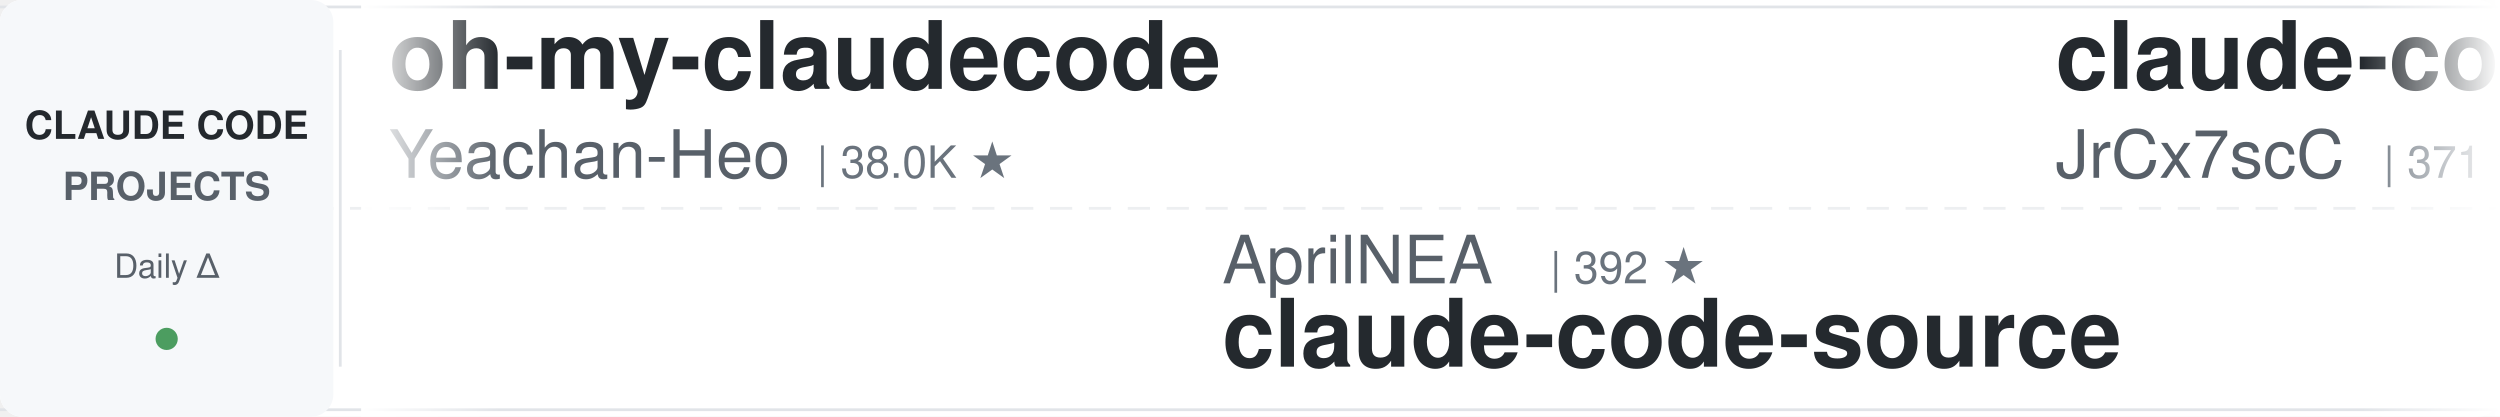
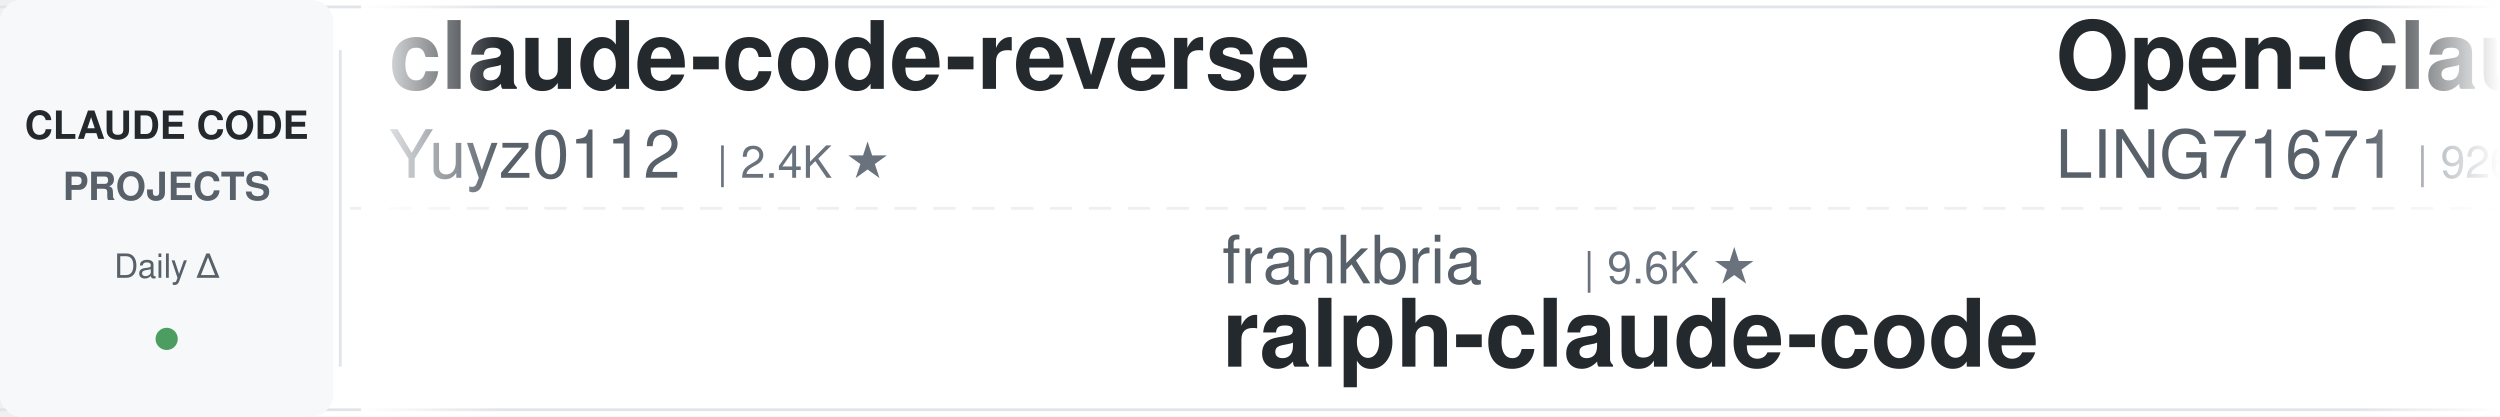
<svg xmlns="http://www.w3.org/2000/svg" width="900" height="150">
  <defs>
    <linearGradient id="leftFade" x1="0%" y1="0%" x2="100%" y2="0%">
      <stop offset="0%" style="stop-color:#ffffff;stop-opacity:1" />
      <stop offset="100%" style="stop-color:#ffffff;stop-opacity:0" />
    </linearGradient>
    <linearGradient id="rightFade" x1="0%" y1="0%" x2="100%" y2="0%">
      <stop offset="0%" style="stop-color:#ffffff;stop-opacity:0" />
      <stop offset="100%" style="stop-color:#ffffff;stop-opacity:1" />
    </linearGradient>
  </defs>
  <rect width="900" height="150" fill="#ffffff" rx="8" />
  <rect x="0" y="2" width="900" height="1" fill="#e1e4e8" />
  <rect x="0" y="147" width="900" height="1" fill="#e1e4e8" />
  <line x1="0" y1="75" x2="900" y2="75" stroke="#e1e4e8" stroke-width="1" stroke-dasharray="8 6" opacity="0.6" />
  <rect x="0" y="0" width="120" height="150" fill="#f6f8fa" rx="8" />
  <text x="60" y="50" font-family="-apple-system, BlinkMacSystemFont, 'Segoe UI', Helvetica, Arial, sans-serif" font-size="14" font-weight="600" fill="#24292e" text-anchor="middle">CLAUDE CODE</text>
  <text x="60" y="72" font-family="-apple-system, BlinkMacSystemFont, 'Segoe UI', Helvetica, Arial, sans-serif" font-size="14" font-weight="600" fill="#586069" text-anchor="middle">PROJECTS</text>
  <text x="60" y="100" font-family="-apple-system, BlinkMacSystemFont, 'Segoe UI', Helvetica, Arial, sans-serif" font-size="12" font-weight="500" fill="#586069" text-anchor="middle">Daily Δ</text>
  <circle cx="60" cy="122" r="4" fill="#22863a" opacity="0.8" />
  <rect x="122" y="18" width="1" height="114" fill="#e1e4e8" />
  <clipPath id="tickerClip">
    <rect x="130" y="0" width="770" height="150" />
  </clipPath>
  <g clip-path="url(#tickerClip)">
    <g id="tickerItems">
      <animateTransform attributeName="transform" attributeType="XML" type="translate" from="0 0" to="-3000 0" dur="54s" repeatCount="indefinite" />
      <g transform="translate(0, 0)">
-         <text x="140" y="32" font-family="-apple-system, BlinkMacSystemFont, 'Segoe UI', Helvetica, Arial, sans-serif" font-size="34" font-weight="600" fill="#24292e">oh-my-claudecode</text>
-         <text x="140" y="64" font-family="-apple-system, BlinkMacSystemFont, 'Segoe UI', Helvetica, Arial, sans-serif" font-size="24" font-weight="400" fill="#586069">Yeachan-Heo</text>
-         <text x="294" y="64" font-family="-apple-system, BlinkMacSystemFont, 'Segoe UI', Helvetica, Arial, sans-serif" font-size="16" font-weight="500" fill="#6a737d">| 38.0K ★</text>
+         <text x="140" y="32" font-family="-apple-system, BlinkMacSystemFont, 'Segoe UI', Helvetica, Arial, sans-serif" font-size="34" font-weight="600" fill="#24292e">claude-code-reverse</text>
+         <text x="140" y="64" font-family="-apple-system, BlinkMacSystemFont, 'Segoe UI', Helvetica, Arial, sans-serif" font-size="24" font-weight="400" fill="#586069">Yuyz0112</text>
+         <text x="258" y="64" font-family="-apple-system, BlinkMacSystemFont, 'Segoe UI', Helvetica, Arial, sans-serif" font-size="16" font-weight="500" fill="#6a737d">| 2.4K ★</text>
      </g>
      <g transform="translate(300, 0)">
-         <text x="140" y="102" font-family="-apple-system, BlinkMacSystemFont, 'Segoe UI', Helvetica, Arial, sans-serif" font-size="24" font-weight="400" fill="#586069">AprilNEA</text>
-         <text x="258" y="102" font-family="-apple-system, BlinkMacSystemFont, 'Segoe UI', Helvetica, Arial, sans-serif" font-size="16" font-weight="500" fill="#6a737d">| 392 ★</text>
-         <text x="140" y="132" font-family="-apple-system, BlinkMacSystemFont, 'Segoe UI', Helvetica, Arial, sans-serif" font-size="34" font-weight="600" fill="#24292e">claude-code-source</text>
+         <text x="140" y="102" font-family="-apple-system, BlinkMacSystemFont, 'Segoe UI', Helvetica, Arial, sans-serif" font-size="24" font-weight="400" fill="#586069">frankbria</text>
+         <text x="270" y="102" font-family="-apple-system, BlinkMacSystemFont, 'Segoe UI', Helvetica, Arial, sans-serif" font-size="16" font-weight="500" fill="#6a737d">| 9.6K ★</text>
+         <text x="140" y="132" font-family="-apple-system, BlinkMacSystemFont, 'Segoe UI', Helvetica, Arial, sans-serif" font-size="34" font-weight="600" fill="#24292e">ralph-claude-code</text>
      </g>
      <g transform="translate(600, 0)">
-         <text x="140" y="32" font-family="-apple-system, BlinkMacSystemFont, 'Segoe UI', Helvetica, Arial, sans-serif" font-size="34" font-weight="600" fill="#24292e">claude-code-source</text>
-         <text x="140" y="64" font-family="-apple-system, BlinkMacSystemFont, 'Segoe UI', Helvetica, Arial, sans-serif" font-size="24" font-weight="400" fill="#586069">JrCx7scC</text>
-         <text x="258" y="64" font-family="-apple-system, BlinkMacSystemFont, 'Segoe UI', Helvetica, Arial, sans-serif" font-size="16" font-weight="500" fill="#6a737d">| 371 ★</text>
+         <text x="140" y="32" font-family="-apple-system, BlinkMacSystemFont, 'Segoe UI', Helvetica, Arial, sans-serif" font-size="34" font-weight="600" fill="#24292e">Open-ClaudeCode</text>
+         <text x="140" y="64" font-family="-apple-system, BlinkMacSystemFont, 'Segoe UI', Helvetica, Arial, sans-serif" font-size="24" font-weight="400" fill="#586069">LING71671</text>
+         <text x="270" y="64" font-family="-apple-system, BlinkMacSystemFont, 'Segoe UI', Helvetica, Arial, sans-serif" font-size="16" font-weight="500" fill="#6a737d">| 926 ★</text>
      </g>
      <g transform="translate(900, 0)">
-         <text x="140" y="102" font-family="-apple-system, BlinkMacSystemFont, 'Segoe UI', Helvetica, Arial, sans-serif" font-size="24" font-weight="400" fill="#586069">kodu-ai</text>
-         <text x="246" y="102" font-family="-apple-system, BlinkMacSystemFont, 'Segoe UI', Helvetica, Arial, sans-serif" font-size="16" font-weight="500" fill="#6a737d">| 5.3K ★</text>
-         <text x="140" y="132" font-family="-apple-system, BlinkMacSystemFont, 'Segoe UI', Helvetica, Arial, sans-serif" font-size="34" font-weight="600" fill="#24292e">claude-coder</text>
+         <text x="140" y="102" font-family="-apple-system, BlinkMacSystemFont, 'Segoe UI', Helvetica, Arial, sans-serif" font-size="24" font-weight="400" fill="#586069">ChrisWiles</text>
+         <text x="282" y="102" font-family="-apple-system, BlinkMacSystemFont, 'Segoe UI', Helvetica, Arial, sans-serif" font-size="16" font-weight="500" fill="#6a737d">| 6.0K ★</text>
+         <text x="140" y="132" font-family="-apple-system, BlinkMacSystemFont, 'Segoe UI', Helvetica, Arial, sans-serif" font-size="34" font-weight="600" fill="#24292e">claude-code-showcase</text>
      </g>
      <g transform="translate(1200, 0)">
-         <text x="140" y="32" font-family="-apple-system, BlinkMacSystemFont, 'Segoe UI', Helvetica, Arial, sans-serif" font-size="34" font-weight="600" fill="#24292e">arcads-claude-code</text>
-         <text x="140" y="64" font-family="-apple-system, BlinkMacSystemFont, 'Segoe UI', Helvetica, Arial, sans-serif" font-size="24" font-weight="400" fill="#586069">krusemediallc</text>
-         <text x="318" y="64" font-family="-apple-system, BlinkMacSystemFont, 'Segoe UI', Helvetica, Arial, sans-serif" font-size="16" font-weight="500" fill="#6a737d">| 1.0K ★</text>
+         <text x="140" y="32" font-family="-apple-system, BlinkMacSystemFont, 'Segoe UI', Helvetica, Arial, sans-serif" font-size="34" font-weight="600" fill="#24292e">ClaudeCodeAgents</text>
+         <text x="140" y="64" font-family="-apple-system, BlinkMacSystemFont, 'Segoe UI', Helvetica, Arial, sans-serif" font-size="24" font-weight="400" fill="#586069">darcyegb</text>
+         <text x="258" y="64" font-family="-apple-system, BlinkMacSystemFont, 'Segoe UI', Helvetica, Arial, sans-serif" font-size="16" font-weight="500" fill="#6a737d">| 750 ★</text>
      </g>
      <g transform="translate(1500, 0)">
-         <text x="140" y="102" font-family="-apple-system, BlinkMacSystemFont, 'Segoe UI', Helvetica, Arial, sans-serif" font-size="24" font-weight="400" fill="#586069">Maciek-roboblog</text>
-         <text x="342" y="102" font-family="-apple-system, BlinkMacSystemFont, 'Segoe UI', Helvetica, Arial, sans-serif" font-size="16" font-weight="500" fill="#6a737d">| 8.5K ★</text>
-         <text x="140" y="132" font-family="-apple-system, BlinkMacSystemFont, 'Segoe UI', Helvetica, Arial, sans-serif" font-size="34" font-weight="600" fill="#24292e">Claude-Code-Usage-Monito...</text>
+         <text x="140" y="102" font-family="-apple-system, BlinkMacSystemFont, 'Segoe UI', Helvetica, Arial, sans-serif" font-size="24" font-weight="400" fill="#586069">repowise-dev</text>
+         <text x="306" y="102" font-family="-apple-system, BlinkMacSystemFont, 'Segoe UI', Helvetica, Arial, sans-serif" font-size="16" font-weight="500" fill="#6a737d">| 1.2K ★</text>
+         <text x="140" y="132" font-family="-apple-system, BlinkMacSystemFont, 'Segoe UI', Helvetica, Arial, sans-serif" font-size="34" font-weight="600" fill="#24292e">claude-code-prompts</text>
      </g>
      <g transform="translate(1800, 0)">
-         <text x="140" y="32" font-family="-apple-system, BlinkMacSystemFont, 'Segoe UI', Helvetica, Arial, sans-serif" font-size="34" font-weight="600" fill="#24292e">Claude-Code-Source-Study</text>
-         <text x="140" y="64" font-family="-apple-system, BlinkMacSystemFont, 'Segoe UI', Helvetica, Arial, sans-serif" font-size="24" font-weight="400" fill="#586069">luyao618</text>
-         <text x="258" y="64" font-family="-apple-system, BlinkMacSystemFont, 'Segoe UI', Helvetica, Arial, sans-serif" font-size="16" font-weight="500" fill="#6a737d">| 1.6K ★</text>
+         <text x="140" y="32" font-family="-apple-system, BlinkMacSystemFont, 'Segoe UI', Helvetica, Arial, sans-serif" font-size="34" font-weight="600" fill="#24292e">claude-code-source</text>
+         <text x="140" y="64" font-family="-apple-system, BlinkMacSystemFont, 'Segoe UI', Helvetica, Arial, sans-serif" font-size="24" font-weight="400" fill="#586069">AprilNEA</text>
+         <text x="258" y="64" font-family="-apple-system, BlinkMacSystemFont, 'Segoe UI', Helvetica, Arial, sans-serif" font-size="16" font-weight="500" fill="#6a737d">| 392 ★</text>
      </g>
      <g transform="translate(2100, 0)">
-         <text x="140" y="102" font-family="-apple-system, BlinkMacSystemFont, 'Segoe UI', Helvetica, Arial, sans-serif" font-size="24" font-weight="400" fill="#586069">shanraisshan</text>
-         <text x="306" y="102" font-family="-apple-system, BlinkMacSystemFont, 'Segoe UI', Helvetica, Arial, sans-serif" font-size="16" font-weight="500" fill="#6a737d">| 63.4K ★</text>
-         <text x="140" y="132" font-family="-apple-system, BlinkMacSystemFont, 'Segoe UI', Helvetica, Arial, sans-serif" font-size="34" font-weight="600" fill="#24292e">claude-code-best-practic...</text>
+         <text x="140" y="102" font-family="-apple-system, BlinkMacSystemFont, 'Segoe UI', Helvetica, Arial, sans-serif" font-size="24" font-weight="400" fill="#586069">asgeirtj</text>
+         <text x="258" y="102" font-family="-apple-system, BlinkMacSystemFont, 'Segoe UI', Helvetica, Arial, sans-serif" font-size="16" font-weight="500" fill="#6a737d">| 60.3K ★</text>
+         <text x="140" y="132" font-family="-apple-system, BlinkMacSystemFont, 'Segoe UI', Helvetica, Arial, sans-serif" font-size="34" font-weight="600" fill="#24292e">system_prompts_leaks</text>
      </g>
      <g transform="translate(2400, 0)">
-         <text x="140" y="32" font-family="-apple-system, BlinkMacSystemFont, 'Segoe UI', Helvetica, Arial, sans-serif" font-size="34" font-weight="600" fill="#24292e">claude-skills</text>
-         <text x="140" y="64" font-family="-apple-system, BlinkMacSystemFont, 'Segoe UI', Helvetica, Arial, sans-serif" font-size="24" font-weight="400" fill="#586069">alirezarezvani</text>
-         <text x="330" y="64" font-family="-apple-system, BlinkMacSystemFont, 'Segoe UI', Helvetica, Arial, sans-serif" font-size="16" font-weight="500" fill="#6a737d">| 23.1K ★</text>
+         <text x="140" y="32" font-family="-apple-system, BlinkMacSystemFont, 'Segoe UI', Helvetica, Arial, sans-serif" font-size="34" font-weight="600" fill="#24292e">claude-code-router</text>
+         <text x="140" y="64" font-family="-apple-system, BlinkMacSystemFont, 'Segoe UI', Helvetica, Arial, sans-serif" font-size="24" font-weight="400" fill="#586069">musistudio</text>
+         <text x="282" y="64" font-family="-apple-system, BlinkMacSystemFont, 'Segoe UI', Helvetica, Arial, sans-serif" font-size="16" font-weight="500" fill="#6a737d">| 36.2K ★</text>
      </g>
      <g transform="translate(2700, 0)">
-         <text x="140" y="102" font-family="-apple-system, BlinkMacSystemFont, 'Segoe UI', Helvetica, Arial, sans-serif" font-size="24" font-weight="400" fill="#586069">centminmod</text>
-         <text x="282" y="102" font-family="-apple-system, BlinkMacSystemFont, 'Segoe UI', Helvetica, Arial, sans-serif" font-size="16" font-weight="500" fill="#6a737d">| 2.5K ★</text>
-         <text x="140" y="132" font-family="-apple-system, BlinkMacSystemFont, 'Segoe UI', Helvetica, Arial, sans-serif" font-size="34" font-weight="600" fill="#24292e">my-claude-code-setup</text>
+         <text x="140" y="102" font-family="-apple-system, BlinkMacSystemFont, 'Segoe UI', Helvetica, Arial, sans-serif" font-size="24" font-weight="400" fill="#586069">FlorianBruniaux</text>
+         <text x="342" y="102" font-family="-apple-system, BlinkMacSystemFont, 'Segoe UI', Helvetica, Arial, sans-serif" font-size="16" font-weight="500" fill="#6a737d">| 5.6K ★</text>
+         <text x="140" y="132" font-family="-apple-system, BlinkMacSystemFont, 'Segoe UI', Helvetica, Arial, sans-serif" font-size="34" font-weight="600" fill="#24292e">claude-code-ultimate-gui...</text>
      </g>
      <g transform="translate(3000, 0)">
-         <text x="140" y="32" font-family="-apple-system, BlinkMacSystemFont, 'Segoe UI', Helvetica, Arial, sans-serif" font-size="34" font-weight="600" fill="#24292e">oh-my-claudecode</text>
-         <text x="140" y="64" font-family="-apple-system, BlinkMacSystemFont, 'Segoe UI', Helvetica, Arial, sans-serif" font-size="24" font-weight="400" fill="#586069">Yeachan-Heo</text>
-         <text x="294" y="64" font-family="-apple-system, BlinkMacSystemFont, 'Segoe UI', Helvetica, Arial, sans-serif" font-size="16" font-weight="500" fill="#6a737d">| 38.0K ★</text>
+         <text x="140" y="32" font-family="-apple-system, BlinkMacSystemFont, 'Segoe UI', Helvetica, Arial, sans-serif" font-size="34" font-weight="600" fill="#24292e">claude-code-reverse</text>
+         <text x="140" y="64" font-family="-apple-system, BlinkMacSystemFont, 'Segoe UI', Helvetica, Arial, sans-serif" font-size="24" font-weight="400" fill="#586069">Yuyz0112</text>
+         <text x="258" y="64" font-family="-apple-system, BlinkMacSystemFont, 'Segoe UI', Helvetica, Arial, sans-serif" font-size="16" font-weight="500" fill="#6a737d">| 2.4K ★</text>
      </g>
      <g transform="translate(3300, 0)">
-         <text x="140" y="102" font-family="-apple-system, BlinkMacSystemFont, 'Segoe UI', Helvetica, Arial, sans-serif" font-size="24" font-weight="400" fill="#586069">AprilNEA</text>
-         <text x="258" y="102" font-family="-apple-system, BlinkMacSystemFont, 'Segoe UI', Helvetica, Arial, sans-serif" font-size="16" font-weight="500" fill="#6a737d">| 392 ★</text>
-         <text x="140" y="132" font-family="-apple-system, BlinkMacSystemFont, 'Segoe UI', Helvetica, Arial, sans-serif" font-size="34" font-weight="600" fill="#24292e">claude-code-source</text>
+         <text x="140" y="102" font-family="-apple-system, BlinkMacSystemFont, 'Segoe UI', Helvetica, Arial, sans-serif" font-size="24" font-weight="400" fill="#586069">frankbria</text>
+         <text x="270" y="102" font-family="-apple-system, BlinkMacSystemFont, 'Segoe UI', Helvetica, Arial, sans-serif" font-size="16" font-weight="500" fill="#6a737d">| 9.6K ★</text>
+         <text x="140" y="132" font-family="-apple-system, BlinkMacSystemFont, 'Segoe UI', Helvetica, Arial, sans-serif" font-size="34" font-weight="600" fill="#24292e">ralph-claude-code</text>
      </g>
      <g transform="translate(3600, 0)">
-         <text x="140" y="32" font-family="-apple-system, BlinkMacSystemFont, 'Segoe UI', Helvetica, Arial, sans-serif" font-size="34" font-weight="600" fill="#24292e">claude-code-source</text>
-         <text x="140" y="64" font-family="-apple-system, BlinkMacSystemFont, 'Segoe UI', Helvetica, Arial, sans-serif" font-size="24" font-weight="400" fill="#586069">JrCx7scC</text>
-         <text x="258" y="64" font-family="-apple-system, BlinkMacSystemFont, 'Segoe UI', Helvetica, Arial, sans-serif" font-size="16" font-weight="500" fill="#6a737d">| 371 ★</text>
+         <text x="140" y="32" font-family="-apple-system, BlinkMacSystemFont, 'Segoe UI', Helvetica, Arial, sans-serif" font-size="34" font-weight="600" fill="#24292e">Open-ClaudeCode</text>
+         <text x="140" y="64" font-family="-apple-system, BlinkMacSystemFont, 'Segoe UI', Helvetica, Arial, sans-serif" font-size="24" font-weight="400" fill="#586069">LING71671</text>
+         <text x="270" y="64" font-family="-apple-system, BlinkMacSystemFont, 'Segoe UI', Helvetica, Arial, sans-serif" font-size="16" font-weight="500" fill="#6a737d">| 926 ★</text>
      </g>
      <g transform="translate(3900, 0)">
-         <text x="140" y="102" font-family="-apple-system, BlinkMacSystemFont, 'Segoe UI', Helvetica, Arial, sans-serif" font-size="24" font-weight="400" fill="#586069">kodu-ai</text>
-         <text x="246" y="102" font-family="-apple-system, BlinkMacSystemFont, 'Segoe UI', Helvetica, Arial, sans-serif" font-size="16" font-weight="500" fill="#6a737d">| 5.3K ★</text>
-         <text x="140" y="132" font-family="-apple-system, BlinkMacSystemFont, 'Segoe UI', Helvetica, Arial, sans-serif" font-size="34" font-weight="600" fill="#24292e">claude-coder</text>
+         <text x="140" y="102" font-family="-apple-system, BlinkMacSystemFont, 'Segoe UI', Helvetica, Arial, sans-serif" font-size="24" font-weight="400" fill="#586069">ChrisWiles</text>
+         <text x="282" y="102" font-family="-apple-system, BlinkMacSystemFont, 'Segoe UI', Helvetica, Arial, sans-serif" font-size="16" font-weight="500" fill="#6a737d">| 6.0K ★</text>
+         <text x="140" y="132" font-family="-apple-system, BlinkMacSystemFont, 'Segoe UI', Helvetica, Arial, sans-serif" font-size="34" font-weight="600" fill="#24292e">claude-code-showcase</text>
      </g>
    </g>
  </g>
  <rect x="130" y="0" width="50" height="150" fill="url(#leftFade)" />
  <rect x="850" y="0" width="50" height="150" fill="url(#rightFade)" />
</svg>
